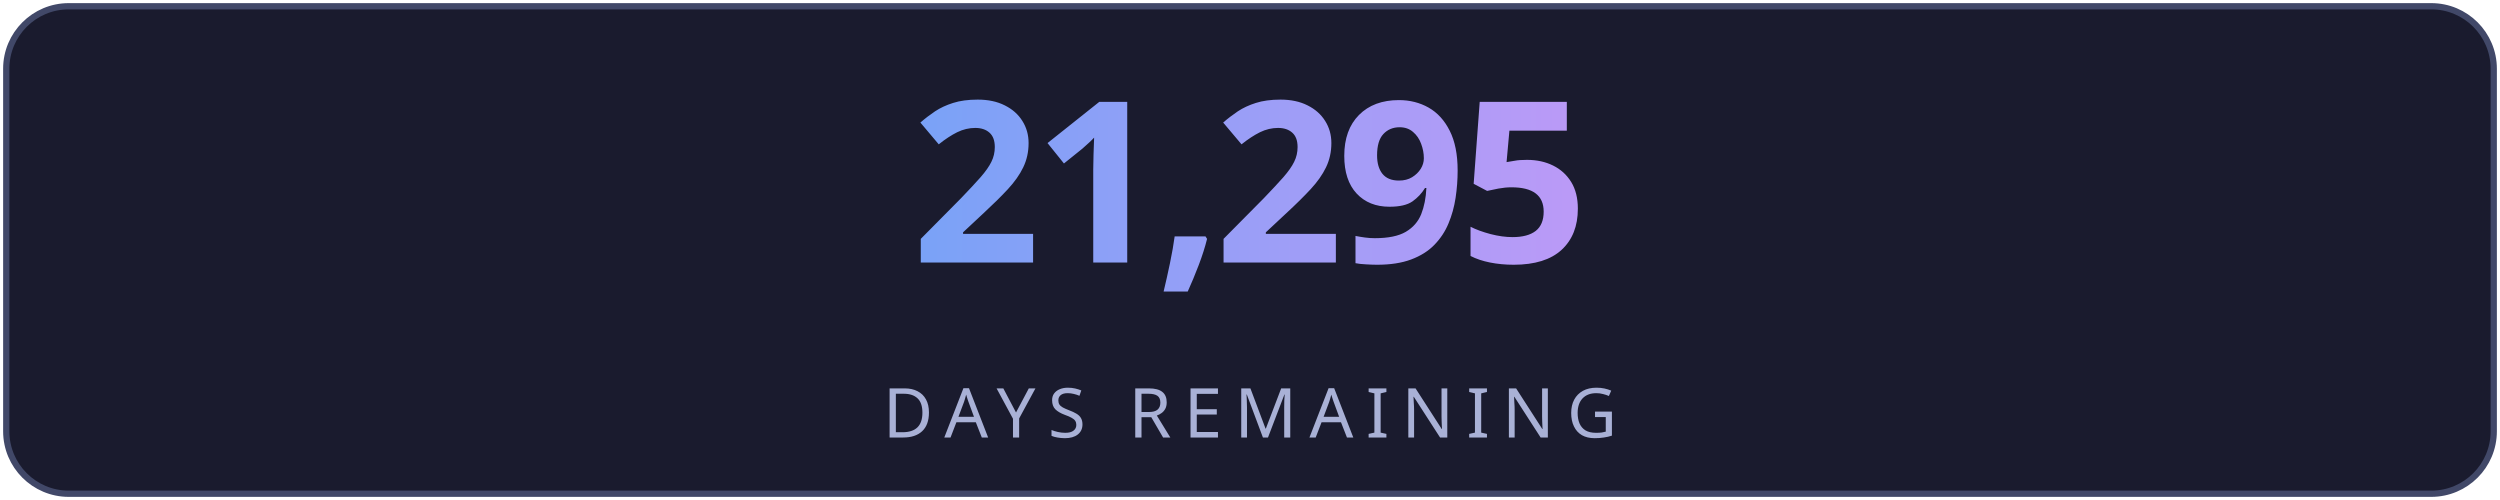
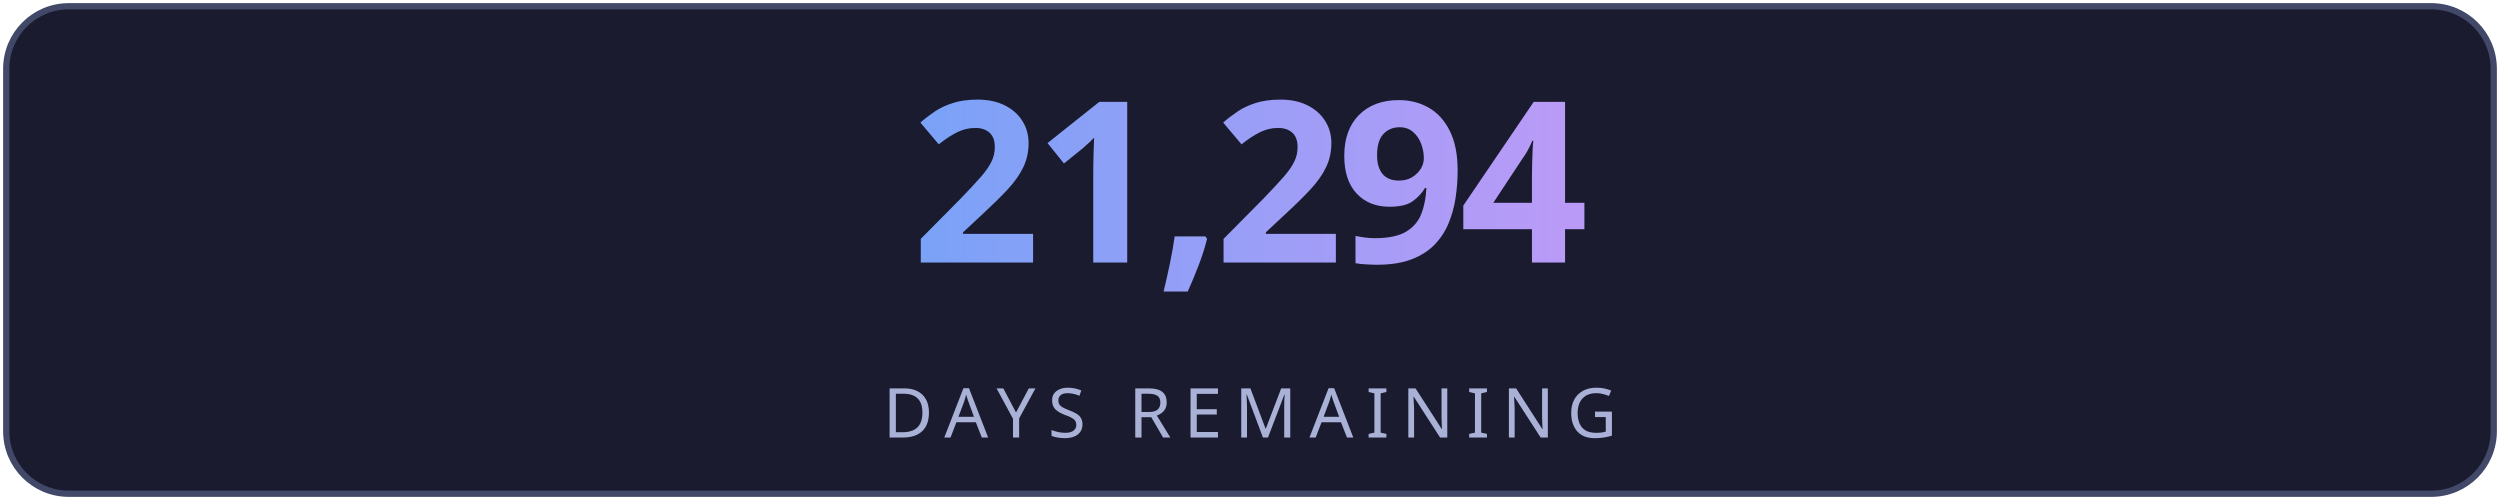
<svg xmlns="http://www.w3.org/2000/svg" width="400" height="80" viewBox="0 0 400 80" fill="none">
  <defs>
    <linearGradient id="g" x1="0" y1="0" x2="1" y2="0">
      <stop offset="0%" stop-color="#7aa2f7" />
      <stop offset="100%" stop-color="#bb9af7" />
    </linearGradient>
    <linearGradient id="lg" x1="0" y1="0" x2="1" y2="0">
      <stop offset="0%" stop-color="#7aa2f7" stop-opacity="0" />
      <stop offset="50%" stop-color="#7aa2f7" stop-opacity="0.6" />
      <stop offset="100%" stop-color="#bb9af7" stop-opacity="0" />
    </linearGradient>
    <filter id="glow">
      <feGaussianBlur stdDeviation="3" result="blur" />
      <feMerge>
        <feMergeNode in="blur" />
        <feMergeNode in="SourceGraphic" />
      </feMerge>
    </filter>
  </defs>
  <rect fill="#1a1b2e" stroke="#414868" x="1" y="1" width="398" height="78" rx="10" stroke-width="1" />
-   <text fill="url(#g)" x="200" y="42" font-size="36" font-weight="700" text-anchor="middle" font-family="'Segoe UI', system-ui, sans-serif" letter-spacing="-1">21,295</text>
+   <text fill="url(#g)" x="200" y="42" font-size="36" font-weight="700" text-anchor="middle" font-family="'Segoe UI', system-ui, sans-serif" letter-spacing="-1">21,294</text>
  <line x1="110" y1="54" x2="290" y2="54" stroke="url(#lg)" stroke-width="1" />
  <text fill="#a9b1d6" x="200" y="70" font-size="11" text-anchor="middle" font-family="'Segoe UI', system-ui, sans-serif" letter-spacing="2">DAYS REMAINING</text>
</svg>
